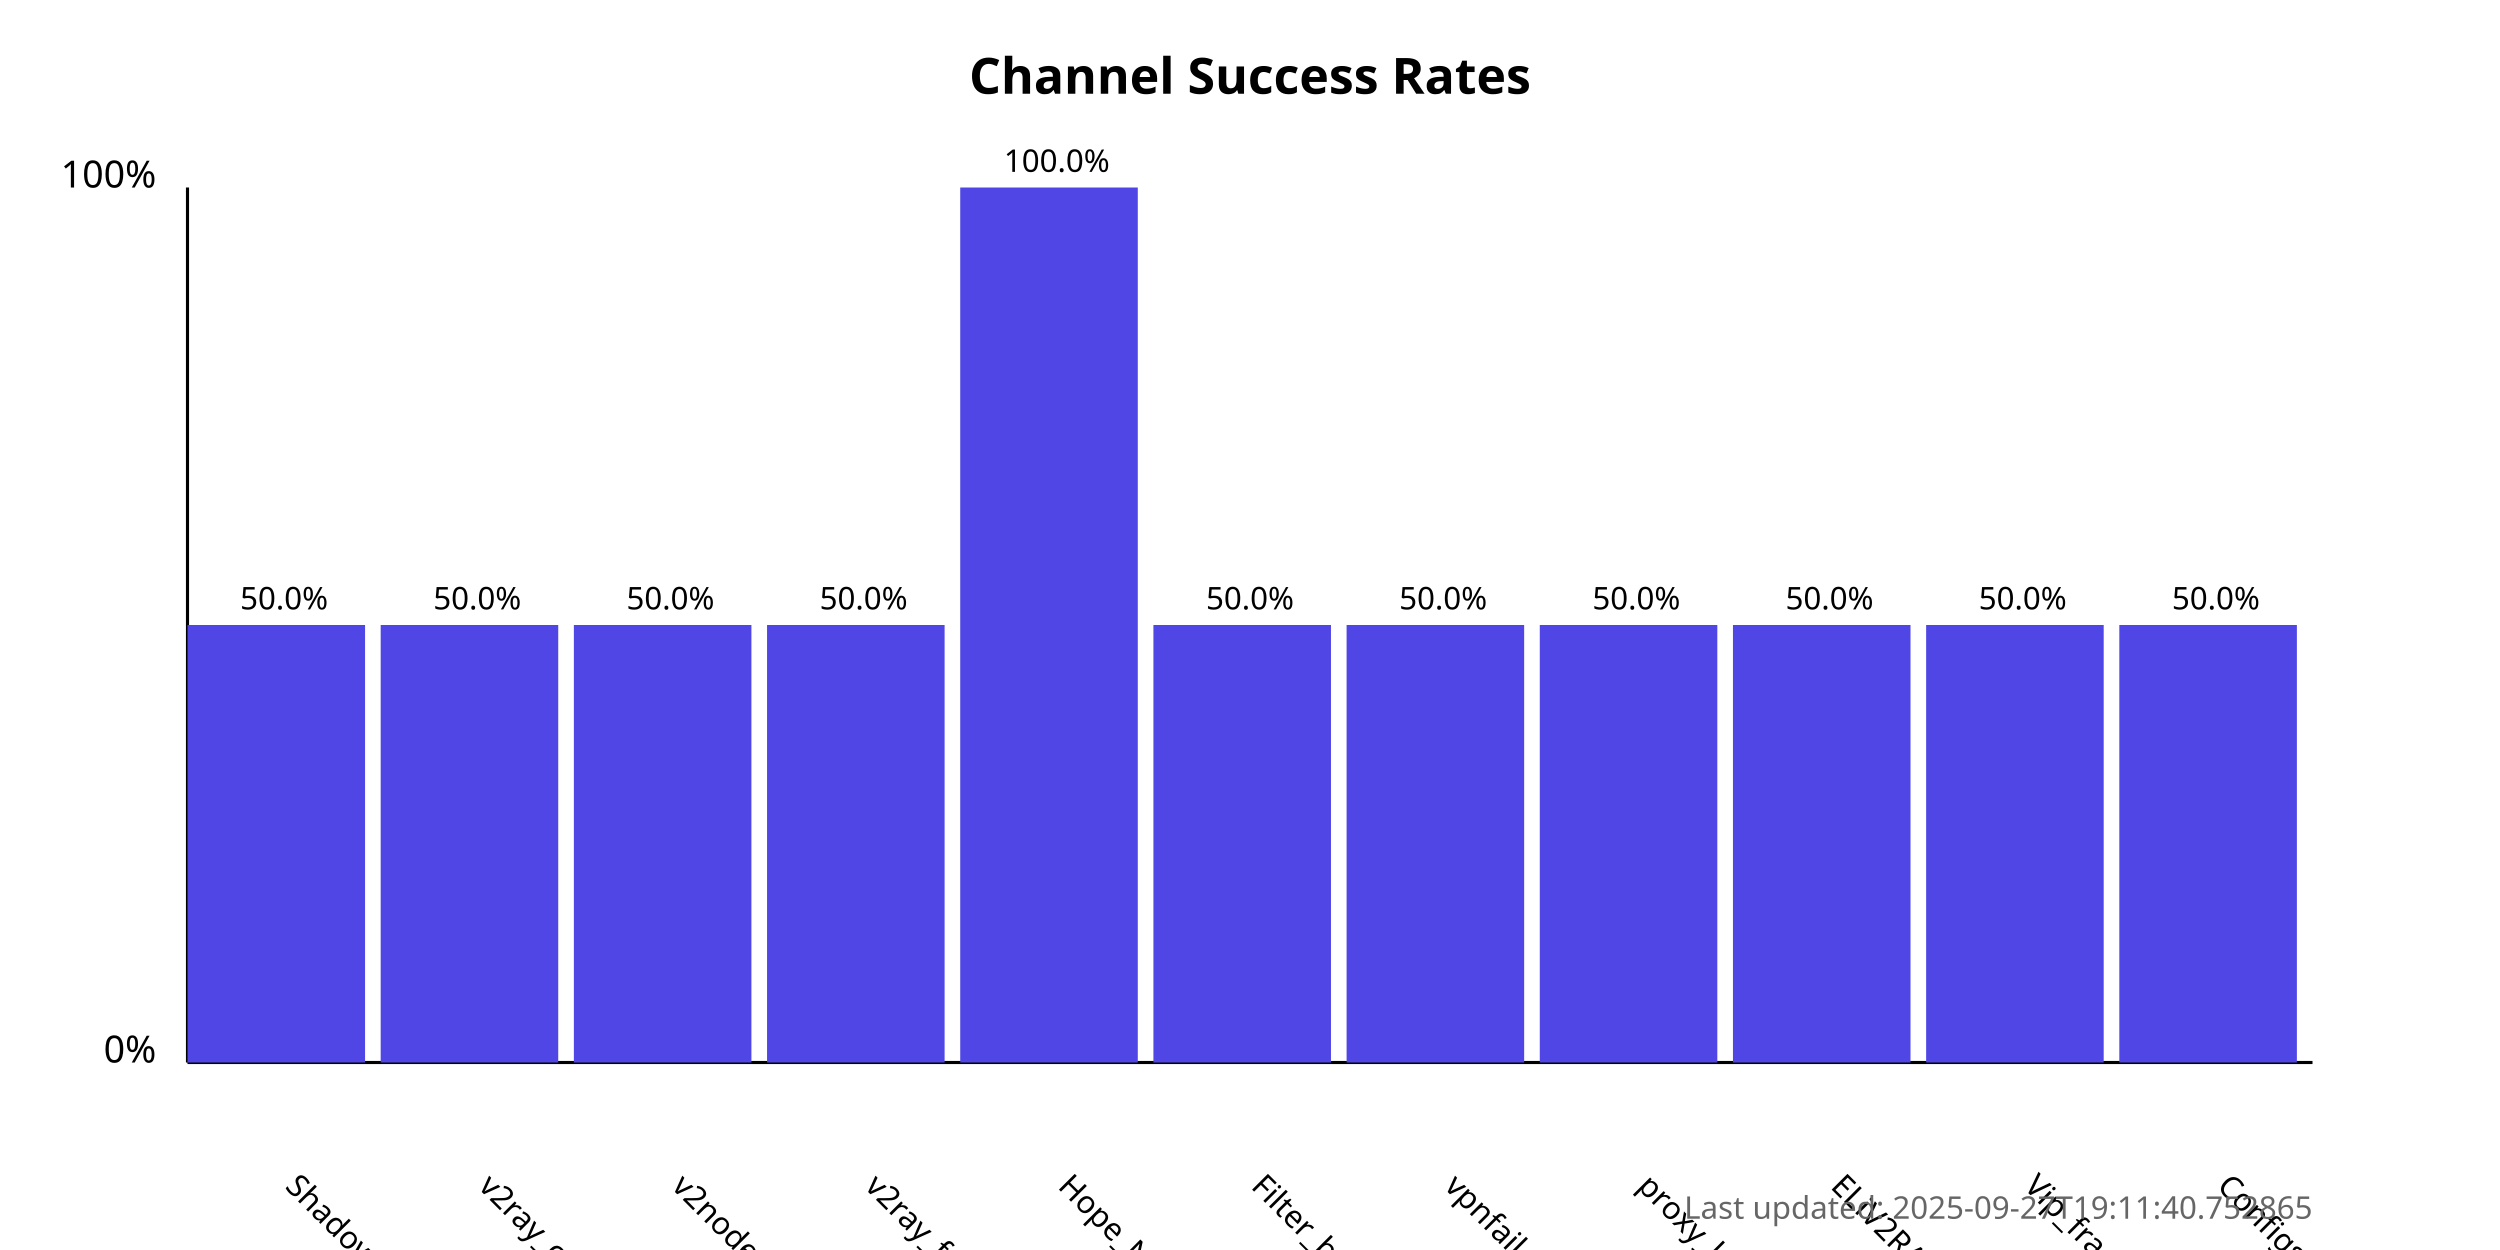
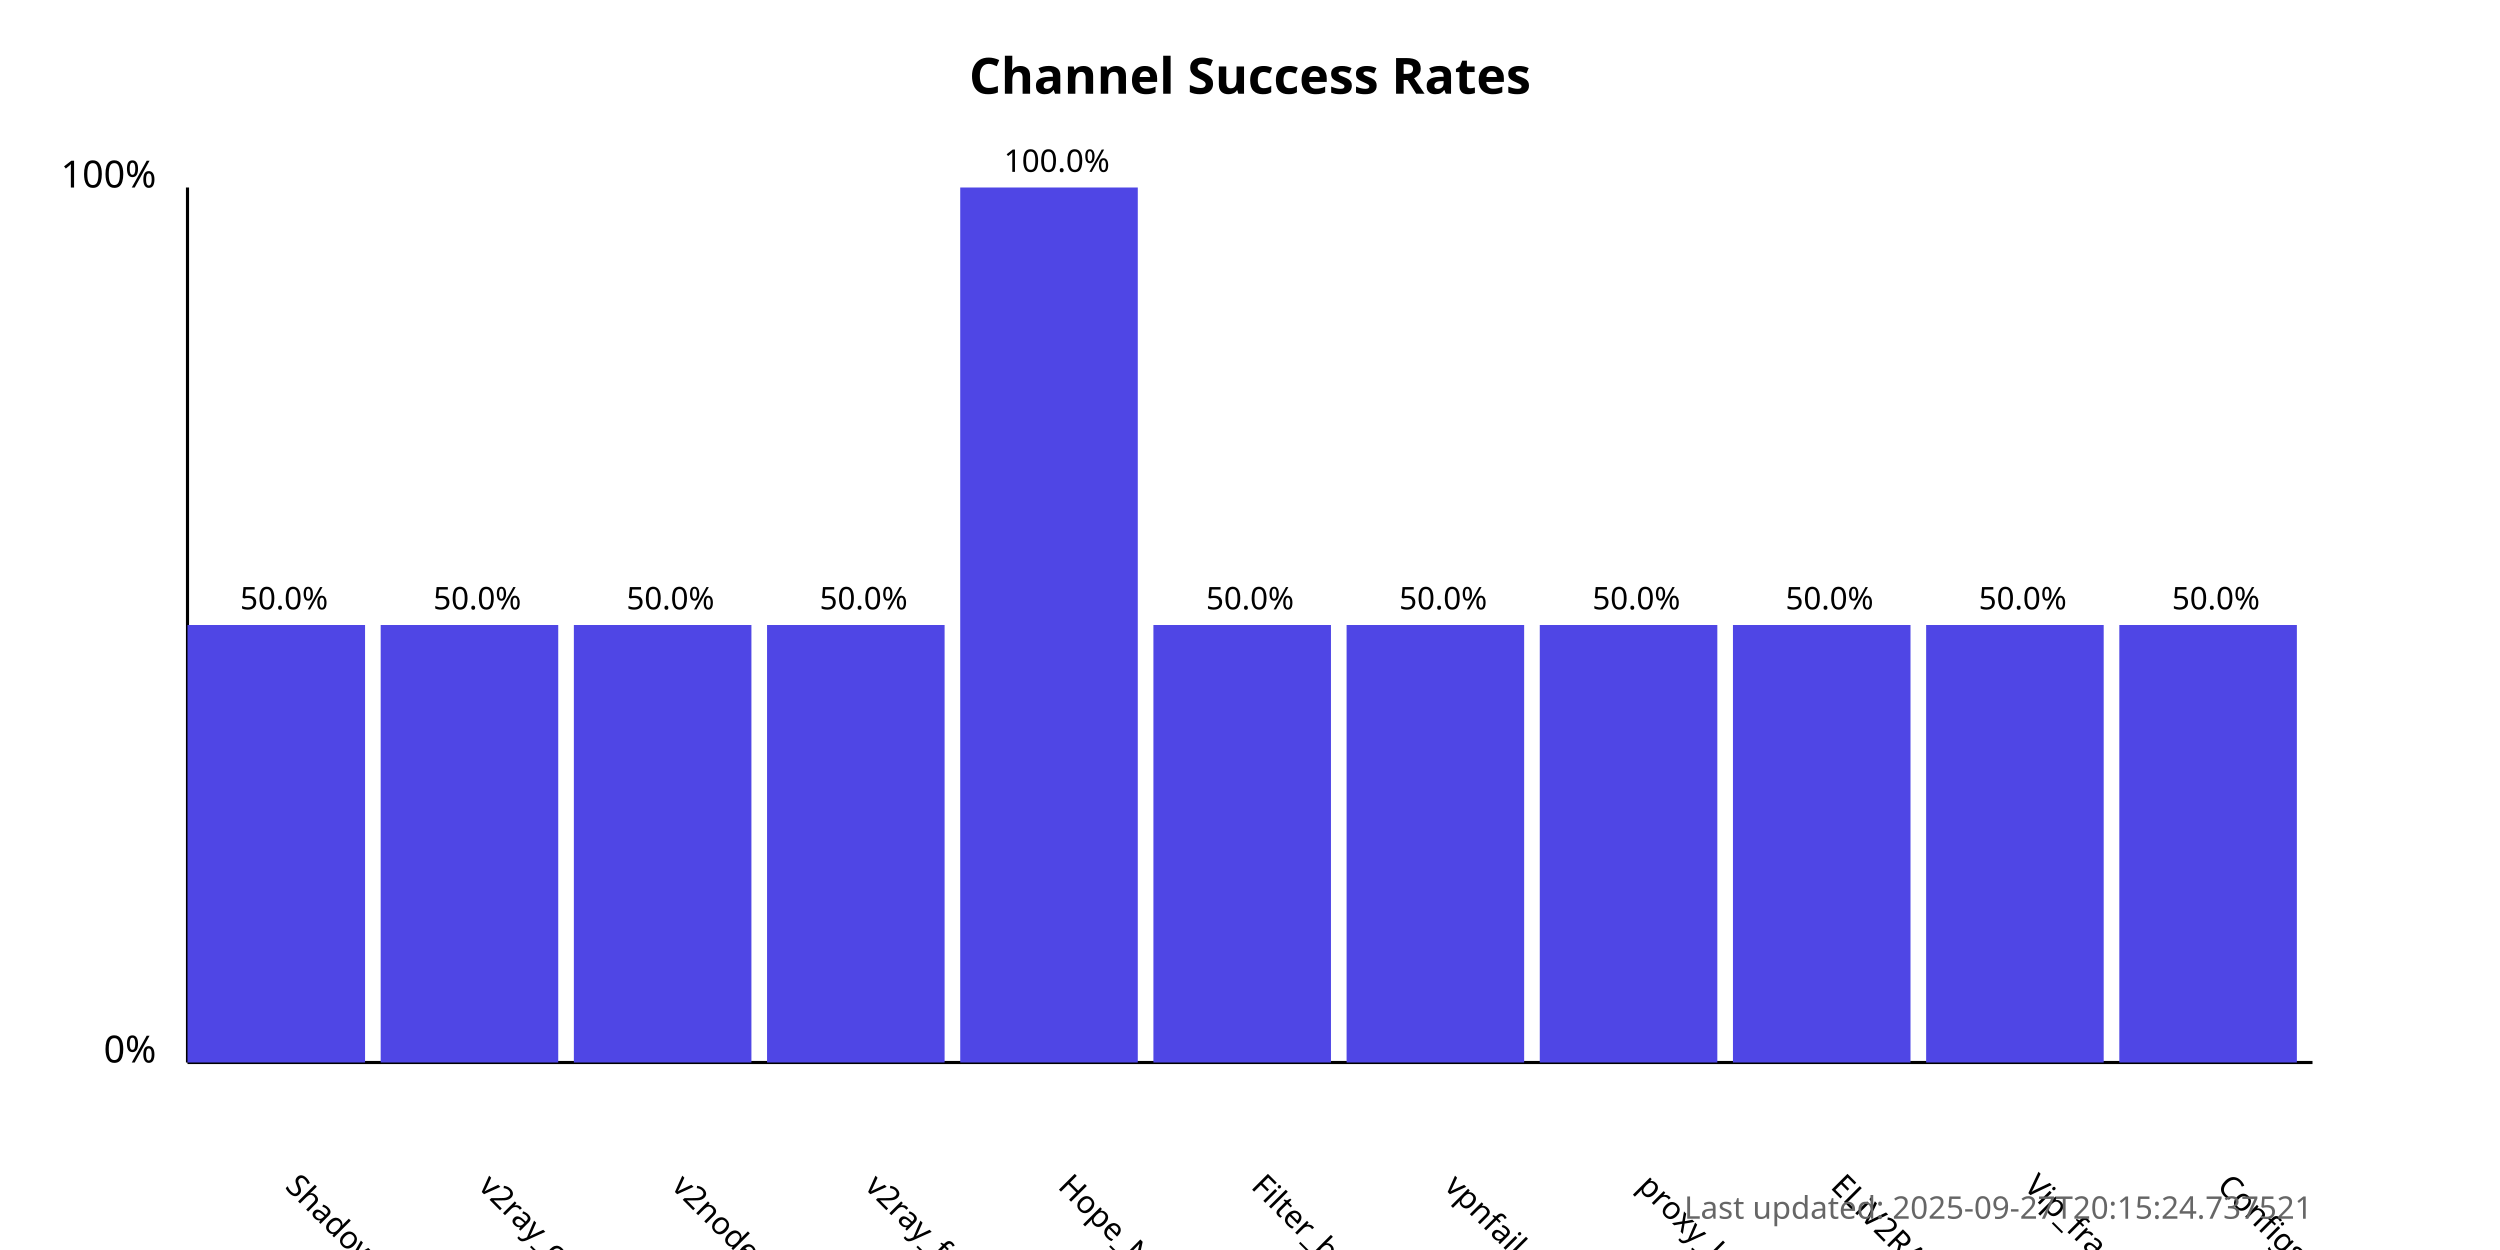
<svg xmlns="http://www.w3.org/2000/svg" width="800" height="400">
  <style>
            .chart-title { font: bold 16px sans-serif; }
            .axis-label { font: 12px sans-serif; }
            .tick-label { font: 10px sans-serif; }
            .bar { fill: #4f46e5; }
            .bar:hover { fill: #6366f1; }
            .timestamp { font: 10px sans-serif; fill: #666; }
        </style>
  <text x="400.0" y="30" text-anchor="middle" class="chart-title">
            Channel Success Rates
        </text>
  <line x1="60" y1="340" x2="60" y2="60" stroke="black" stroke-width="1" />
  <line x1="60" y1="340" x2="740" y2="340" stroke="black" stroke-width="1" />
  <text x="50" y="340" text-anchor="end" class="axis-label">0%</text>
  <text x="50" y="60" text-anchor="end" class="axis-label">100%</text>
  <g>
    <rect x="60" y="200.0" width="56.818" height="140.0" class="bar" />
    <text x="90.909" y="380" transform="rotate(45, 90.90909, 380)" text-anchor="start" class="tick-label">
                ShadowProxy66
            </text>
    <text x="90.909" y="195.0" text-anchor="middle" class="tick-label">
                50.0%
            </text>
  </g>
  <g>
    <rect x="121.818" y="200.0" width="56.818" height="140.0" class="bar" />
    <text x="152.727" y="380" transform="rotate(45, 152.7273, 380)" text-anchor="start" class="tick-label">
                v2ray_configs_pool
            </text>
    <text x="152.727" y="195.0" text-anchor="middle" class="tick-label">
                50.0%
            </text>
  </g>
  <g>
    <rect x="183.636" y="200.0" width="56.818" height="140.0" class="bar" />
    <text x="214.545" y="380" transform="rotate(45, 214.5455, 380)" text-anchor="start" class="tick-label">
                v2nodes
            </text>
    <text x="214.545" y="195.0" text-anchor="middle" class="tick-label">
                50.0%
            </text>
  </g>
  <g>
    <rect x="245.455" y="200.0" width="56.818" height="140.0" class="bar" />
    <text x="276.364" y="380" transform="rotate(45, 276.3636, 380)" text-anchor="start" class="tick-label">
                v2ray_free_conf
            </text>
    <text x="276.364" y="195.0" text-anchor="middle" class="tick-label">
                50.0%
            </text>
  </g>
  <g>
    <rect x="307.273" y="60.0" width="56.818" height="280.0" class="bar" />
    <text x="338.182" y="380" transform="rotate(45, 338.1818, 380)" text-anchor="start" class="tick-label">
                Hope_Net
            </text>
    <text x="338.182" y="55.0" text-anchor="middle" class="tick-label">
                100.0%
            </text>
  </g>
  <g>
    <rect x="369.091" y="200.0" width="56.818" height="140.0" class="bar" />
    <text x="400.0" y="380" transform="rotate(45, 400.0, 380)" text-anchor="start" class="tick-label">
                Filter_breaker
            </text>
    <text x="400.0" y="195.0" text-anchor="middle" class="tick-label">
                50.0%
            </text>
  </g>
  <g>
    <rect x="430.909" y="200.0" width="56.818" height="140.0" class="bar" />
    <text x="461.818" y="380" transform="rotate(45, 461.8182, 380)" text-anchor="start" class="tick-label">
                vpnfail_vless
            </text>
    <text x="461.818" y="195.0" text-anchor="middle" class="tick-label">
                50.0%
            </text>
  </g>
  <g>
    <rect x="492.727" y="200.0" width="56.818" height="140.0" class="bar" />
    <text x="523.636" y="380" transform="rotate(45, 523.6364, 380)" text-anchor="start" class="tick-label">
                proxy_kafee
            </text>
    <text x="523.636" y="195.0" text-anchor="middle" class="tick-label">
                50.0%
            </text>
  </g>
  <g>
    <rect x="554.545" y="200.0" width="56.818" height="140.0" class="bar" />
    <text x="585.455" y="380" transform="rotate(45, 585.4545, 380)" text-anchor="start" class="tick-label">
                ELiV2RAY
            </text>
    <text x="585.455" y="195.0" text-anchor="middle" class="tick-label">
                50.0%
            </text>
  </g>
  <g>
    <rect x="616.364" y="200.0" width="56.818" height="140.0" class="bar" />
    <text x="647.273" y="380" transform="rotate(45, 647.2727, 380)" text-anchor="start" class="tick-label">
                Vip_fragment_v2ray
            </text>
    <text x="647.273" y="195.0" text-anchor="middle" class="tick-label">
                50.0%
            </text>
  </g>
  <g>
    <rect x="678.182" y="200.0" width="56.818" height="140.0" class="bar" />
    <text x="709.091" y="380" transform="rotate(45, 709.0909, 380)" text-anchor="start" class="tick-label">
                ConfigsHubPlus
            </text>
    <text x="709.091" y="195.0" text-anchor="middle" class="tick-label">
                50.0%
            </text>
  </g>
  <text x="740" y="390" text-anchor="end" class="timestamp">
-             Last updated: 2025-09-27T19:11:40.752865
+             Last updated: 2025-09-27T20:15:24.737521
        </text>
</svg>
